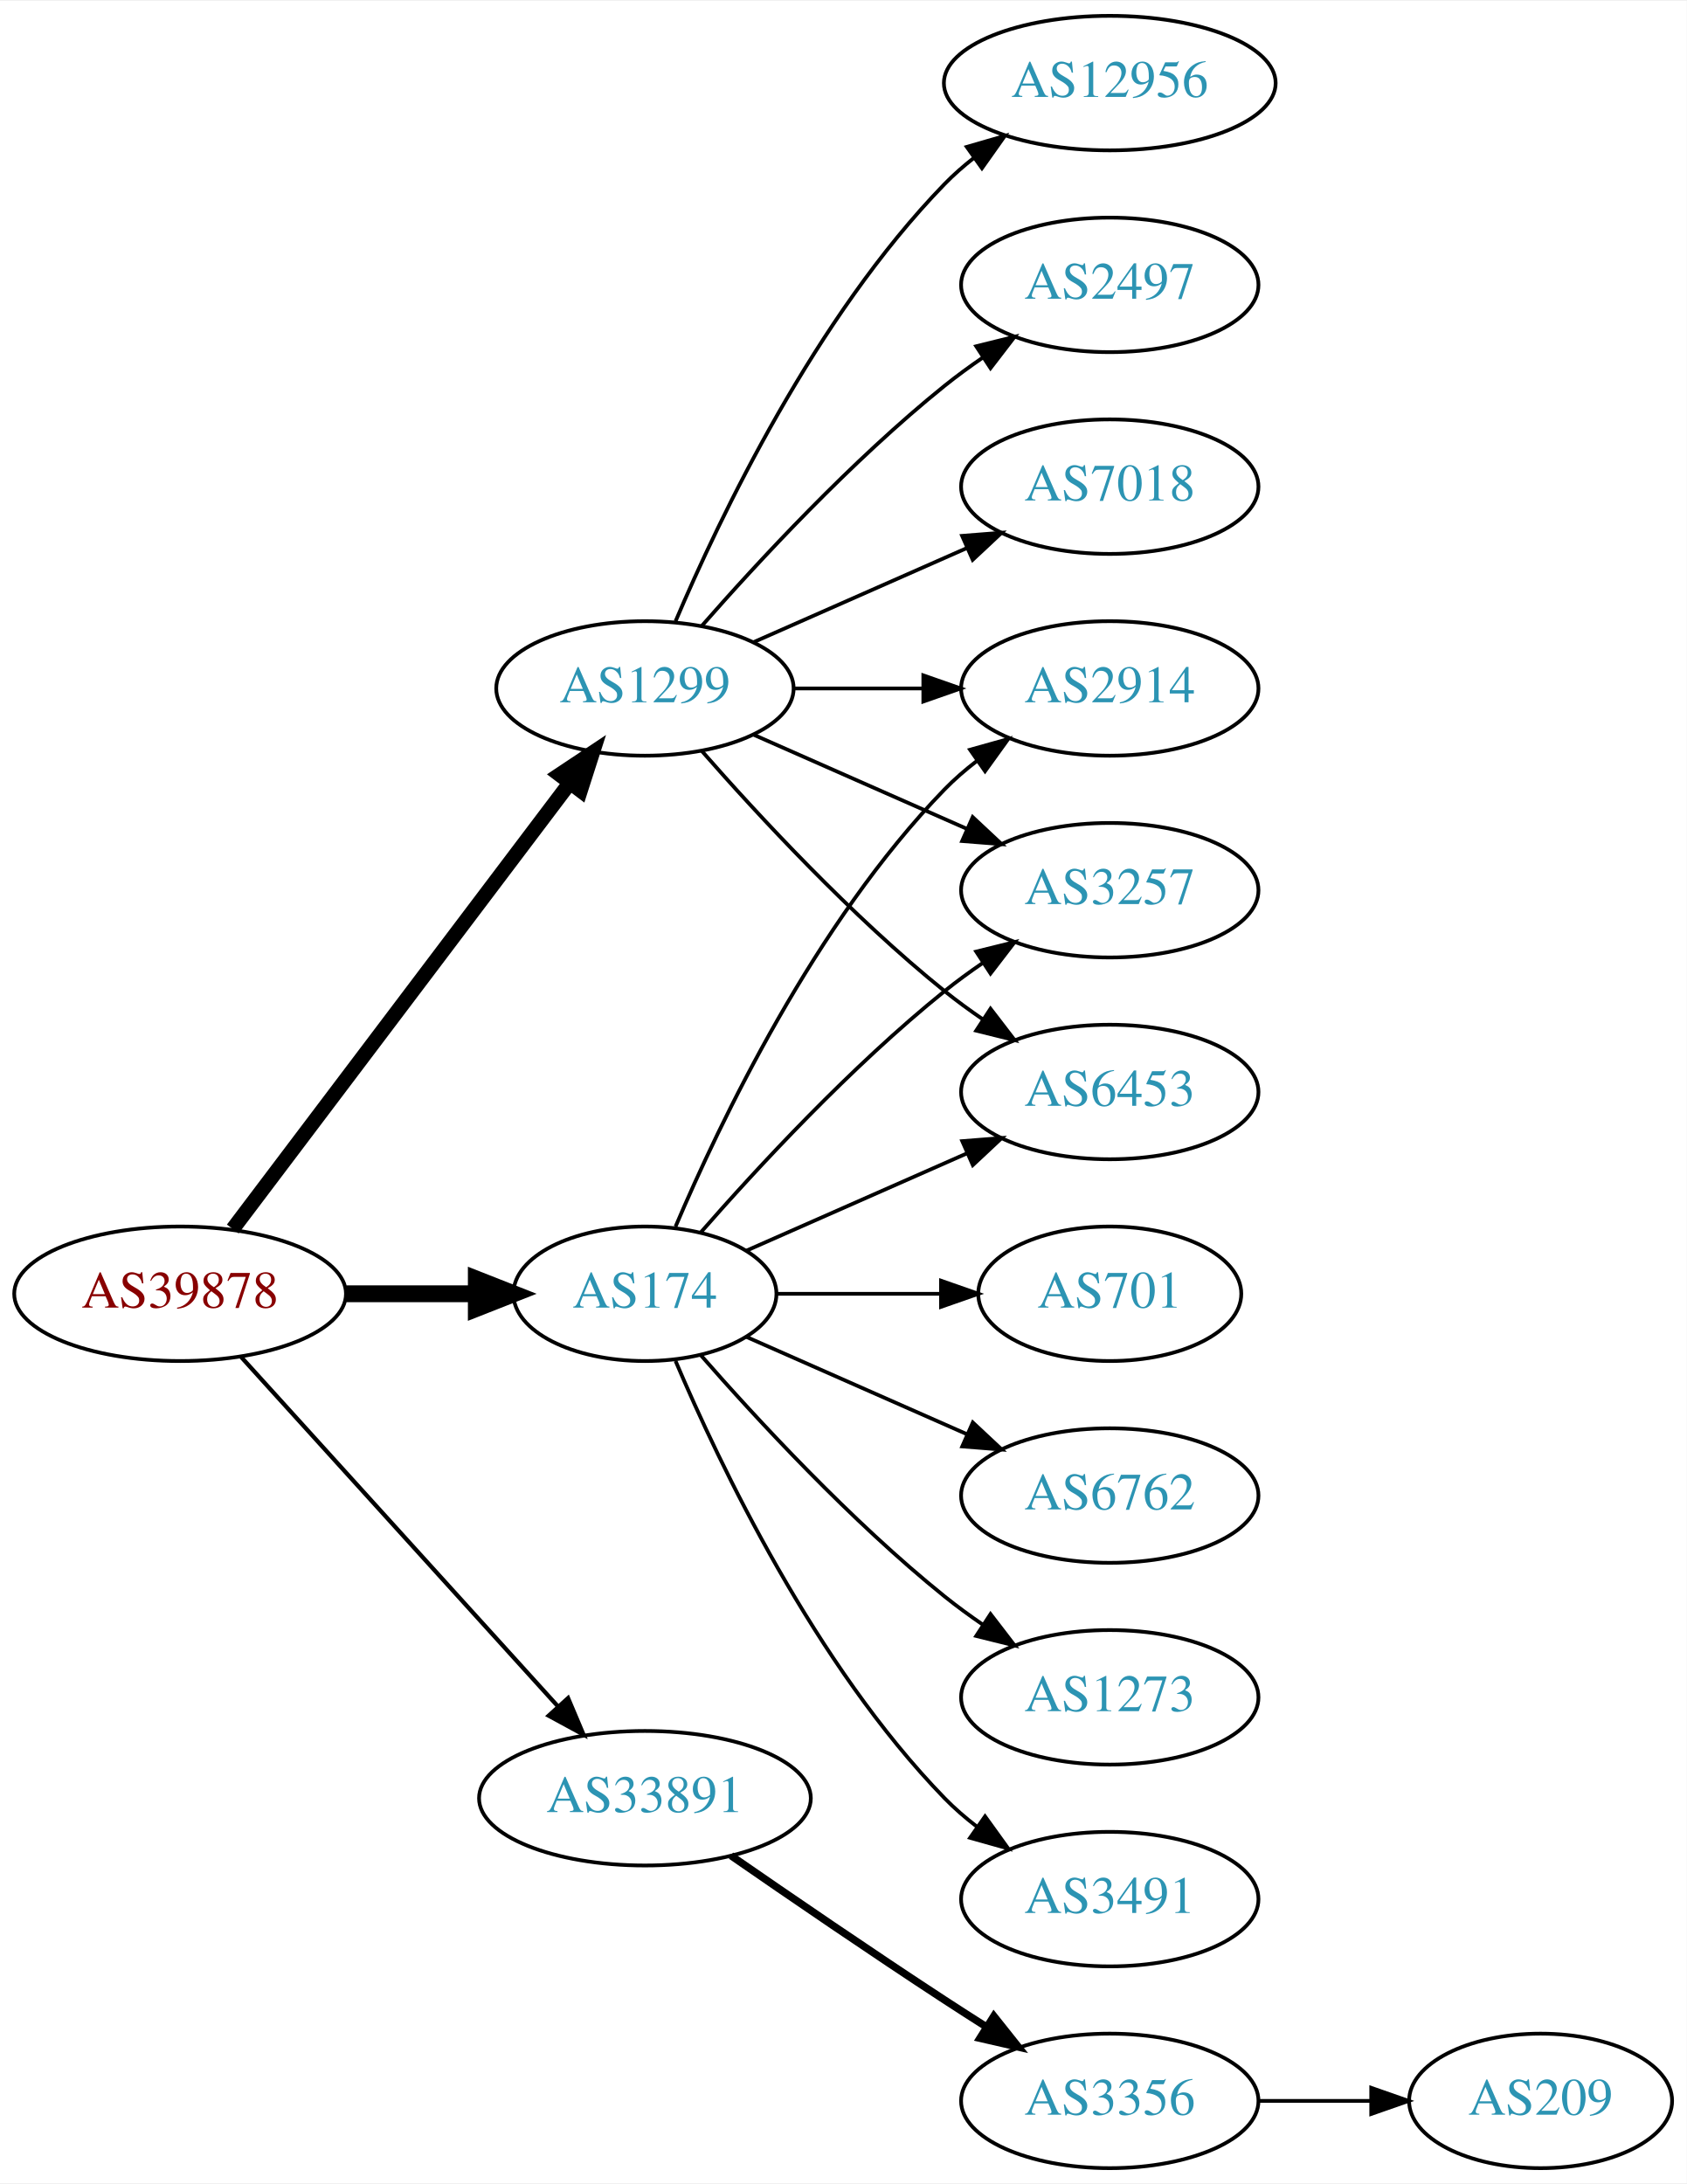
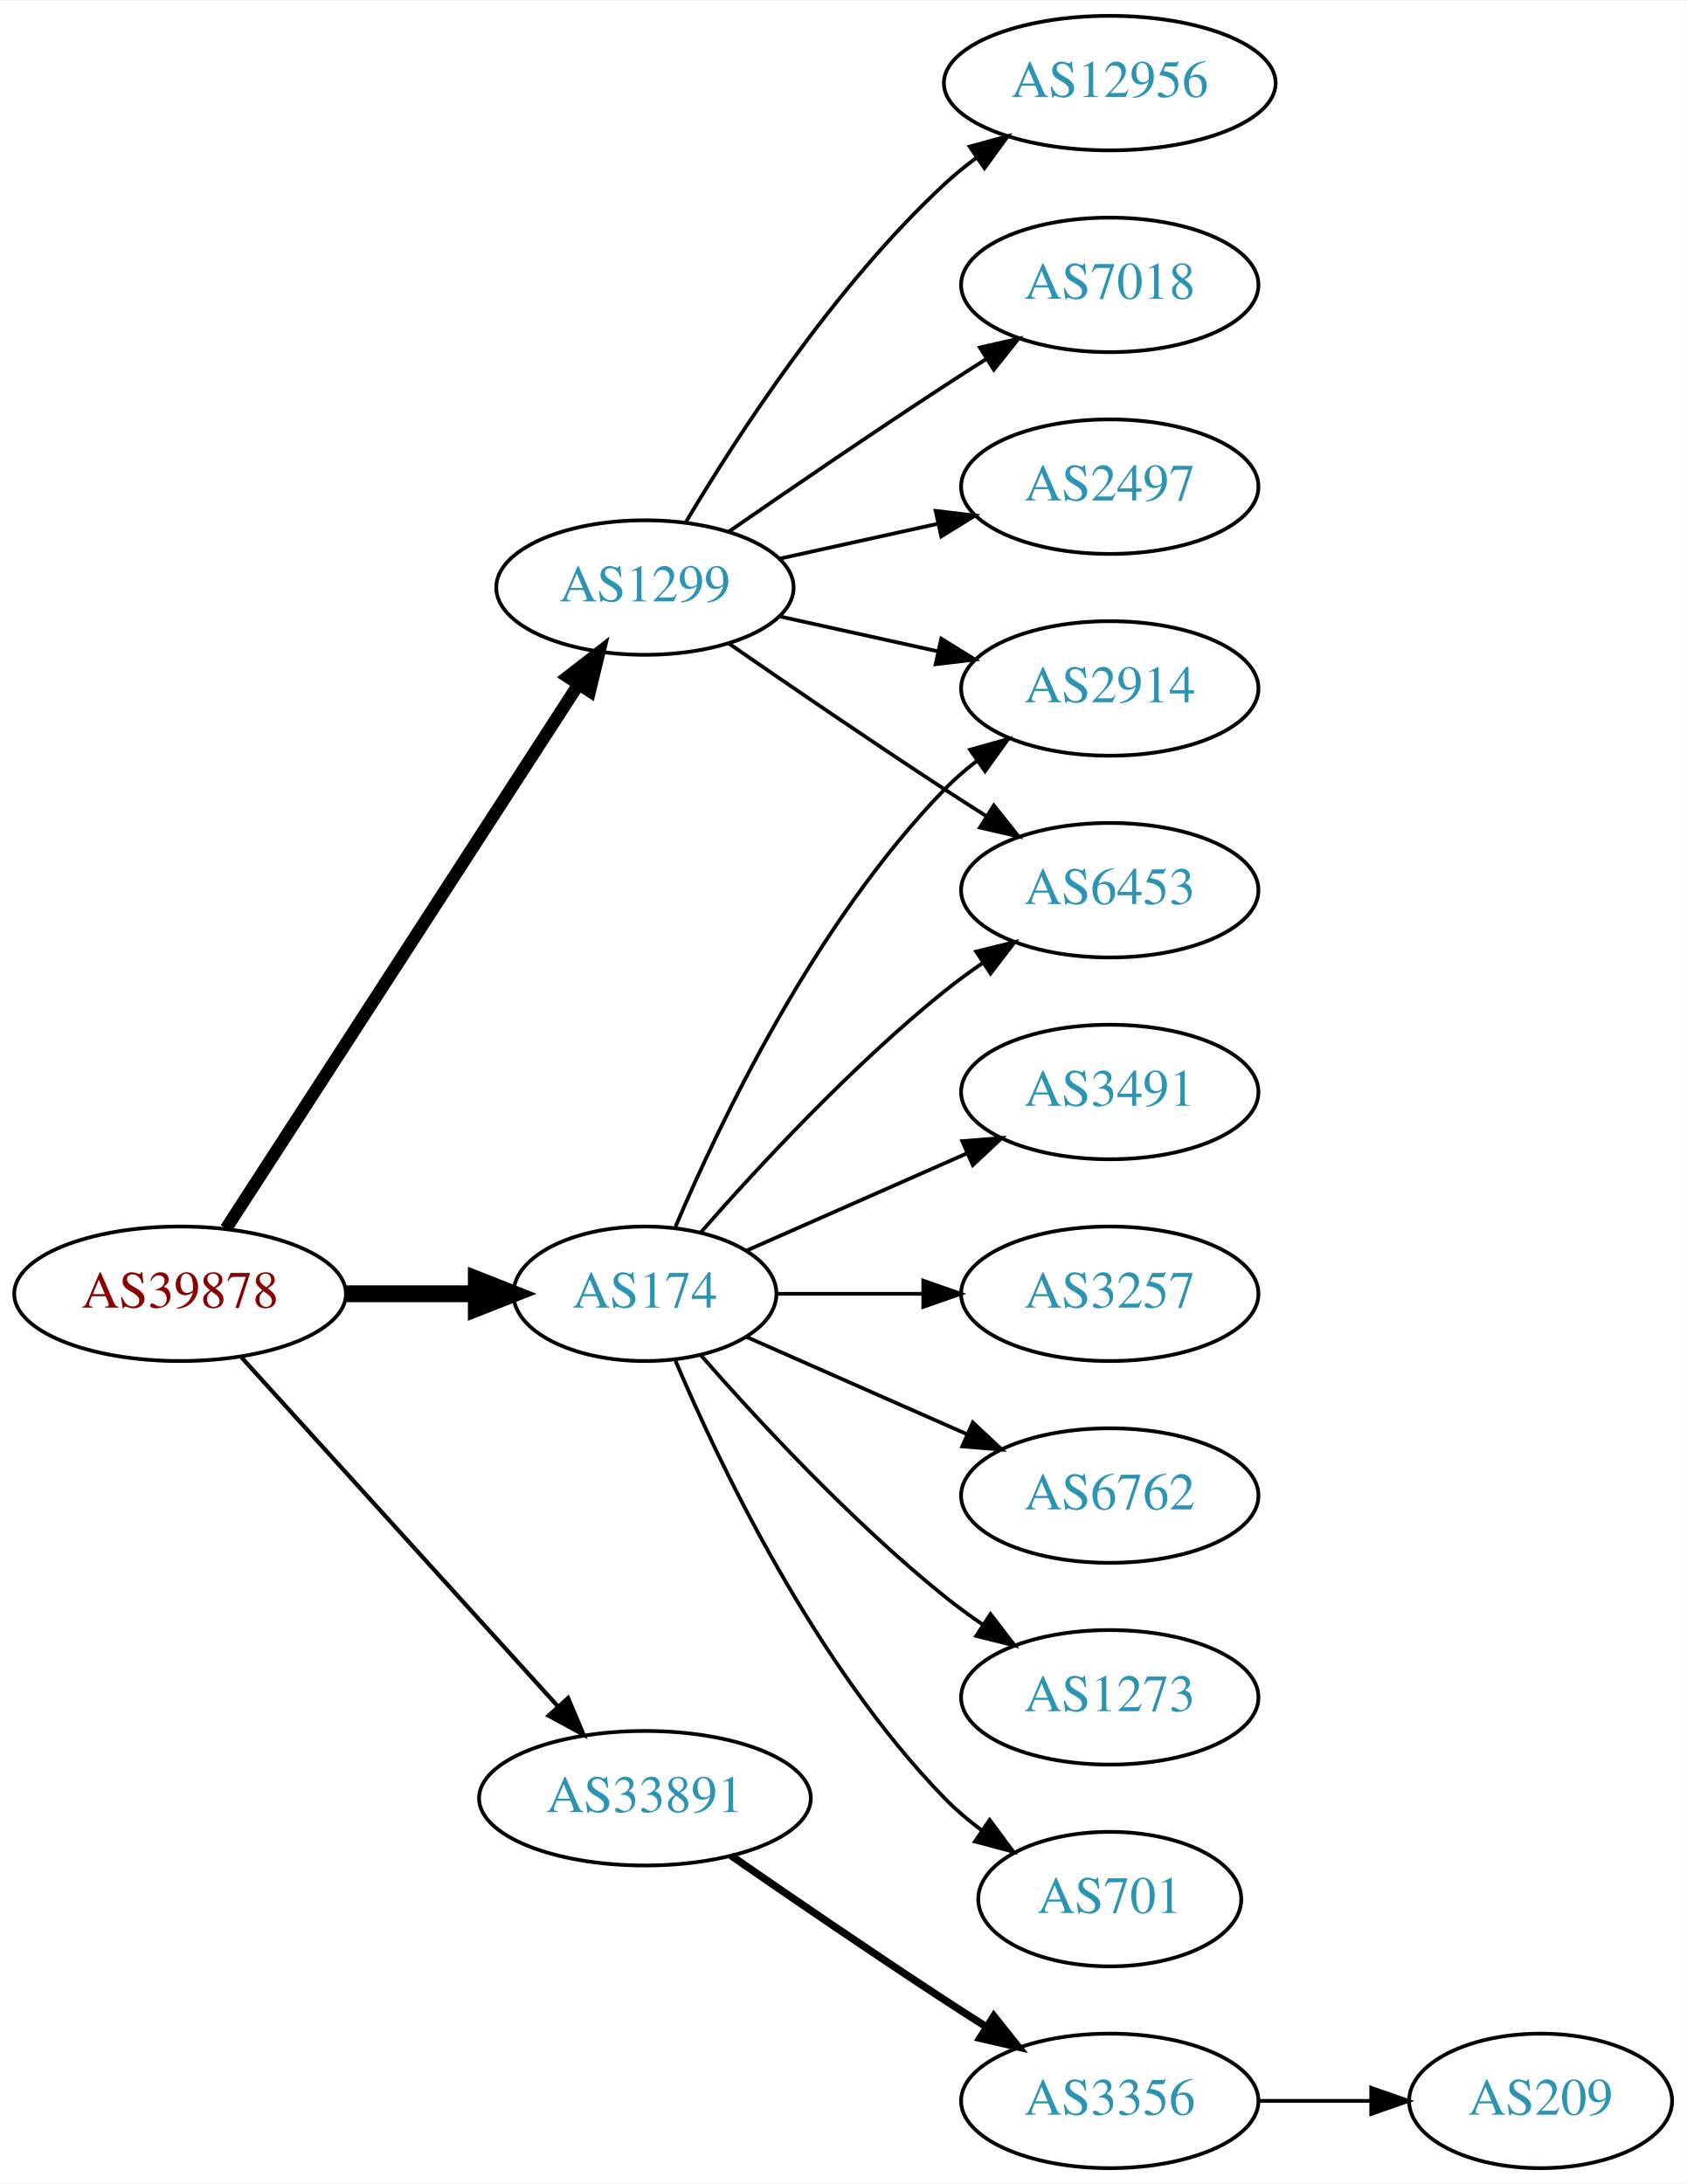
<svg xmlns="http://www.w3.org/2000/svg" xmlns:xlink="http://www.w3.org/1999/xlink" width="451pt" height="584pt" viewBox="0.00 0.00 451.37 584.00">
  <g id="graph0" class="graph" transform="scale(1 1) rotate(0) translate(4 580)">
    <polygon fill="white" stroke="none" points="-4,4 -4,-580 447.37,-580 447.37,4 -4,4" />
    <g id="node1" class="node">
      <g id="a_node1">
        <a xlink:href="/asn/39878" xlink:title="AS39878 ~ Peter Rauter GmbH [AT]">
          <ellipse fill="#ffffff" stroke="black" cx="44.196" cy="-234" rx="44.393" ry="18" />
          <text text-anchor="middle" x="44.196" y="-230.3" font-family="Times,serif" font-size="14.00" fill="#880000">AS39878</text>
        </a>
      </g>
    </g>
    <g id="node2" class="node">
      <g id="a_node2">
        <a xlink:href="/asn/174" xlink:title="AS174 ~ Cogent Communications [US]">
          <ellipse fill="#ffffff" stroke="black" cx="168.588" cy="-234" rx="35.194" ry="18" />
          <text text-anchor="middle" x="168.588" y="-230.3" font-family="Times,serif" font-size="14.00" fill="#2c94b3">AS174</text>
        </a>
      </g>
    </g>
    <g id="edge1" class="edge">
      <path fill="none" stroke="black" stroke-width="4.5" d="M88.692,-234C99.949,-234 112.081,-234 123.375,-234" />
      <polygon fill="black" stroke="black" stroke-width="4.5" points="123.462,-237.938 133.462,-234 123.462,-230.063 123.462,-237.938" />
    </g>
    <g id="node3" class="node">
      <g id="a_node3">
        <a xlink:href="/asn/1299" xlink:title="AS1299 ~ Telia Carrier [EU]">
-           <ellipse fill="#ffffff" stroke="black" cx="168.588" cy="-396" rx="39.794" ry="18" />
-           <text text-anchor="middle" x="168.588" y="-392.3" font-family="Times,serif" font-size="14.00" fill="#2c94b3">AS1299</text>
+           <ellipse fill="#ffffff" stroke="black" cx="168.588" cy="-423" rx="39.794" ry="18" />
+           <text text-anchor="middle" x="168.588" y="-419.3" font-family="Times,serif" font-size="14.00" fill="#2c94b3">AS1299</text>
        </a>
      </g>
    </g>
    <g id="edge2" class="edge">
-       <path fill="none" stroke="black" stroke-width="3.938" d="M58.294,-251.337C79.919,-279.96 123.19,-337.233 148.312,-370.486" />
-       <polygon fill="black" stroke="black" stroke-width="3.938" points="145.764,-372.919 154.584,-378.788 151.349,-368.699 145.764,-372.919" />
+       <path fill="none" stroke="black" stroke-width="3.375" d="M56.491,-251.442C78.077,-284.775 125.293,-357.686 150.664,-396.866" />
+       <polygon fill="black" stroke="black" stroke-width="3.375" points="147.947,-399.109 156.321,-405.6 153.823,-395.304 147.947,-399.109" />
    </g>
    <g id="node4" class="node">
      <g id="a_node4">
        <a xlink:href="/asn/33891" xlink:title="AS33891 ~ CORE-BACKBONE GMBH GLOBAL NETWORK [DE]">
          <ellipse fill="#ffffff" stroke="black" cx="168.588" cy="-99" rx="44.393" ry="18" />
          <text text-anchor="middle" x="168.588" y="-95.3" font-family="Times,serif" font-size="14.00" fill="#2c94b3">AS33891</text>
        </a>
      </g>
    </g>
    <g id="edge3" class="edge">
      <path fill="none" stroke="black" stroke-width="1.125" d="M60.45,-217.175C81.796,-193.63 120.718,-150.698 145.31,-123.574" />
      <polygon fill="black" stroke="black" stroke-width="1.125" points="148.019,-125.796 152.142,-116.037 142.833,-121.095 148.019,-125.796" />
    </g>
    <g id="node5" class="node">
      <g id="a_node5">
+         <a xlink:href="/asn/1273" xlink:title="AS1273 ~ Vodafone Group PLC [EU]">
+           <ellipse fill="#ffffff" stroke="black" cx="292.98" cy="-126" rx="39.794" ry="18" />
+           <text text-anchor="middle" x="292.98" y="-122.3" font-family="Times,serif" font-size="14.00" fill="#2c94b3">AS1273</text>
+         </a>
+       </g>
+     </g>
+     <g id="edge4" class="edge">
+       <path fill="none" stroke="black" d="M183.462,-217.655C198.532,-200.441 223.81,-173.099 248.784,-153 252.04,-150.38 255.565,-147.808 259.149,-145.354" />
+       <polygon fill="black" stroke="black" points="261.068,-148.281 267.522,-139.879 257.237,-142.423 261.068,-148.281" />
+     </g>
+     <g id="node6" class="node">
+       <g id="a_node6">
+         <a xlink:href="/asn/6453" xlink:title="AS6453 ~ TATA COMMUNICATIONS (AMERICA) INC [US]">
+           <ellipse fill="#ffffff" stroke="black" cx="292.98" cy="-342" rx="39.794" ry="18" />
+           <text text-anchor="middle" x="292.98" y="-338.3" font-family="Times,serif" font-size="14.00" fill="#2c94b3">AS6453</text>
+         </a>
+       </g>
+     </g>
+     <g id="edge5" class="edge">
+       <path fill="none" stroke="black" d="M183.462,-250.345C198.532,-267.559 223.81,-294.901 248.784,-315 252.04,-317.62 255.565,-320.192 259.149,-322.646" />
+       <polygon fill="black" stroke="black" points="257.237,-325.577 267.522,-328.121 261.068,-319.719 257.237,-325.577" />
+     </g>
+     <g id="node7" class="node">
+       <g id="a_node7">
        <a xlink:href="/asn/2914" xlink:title="AS2914 ~ NTT America, Inc. [US]">
          <ellipse fill="#ffffff" stroke="black" cx="292.98" cy="-396" rx="39.794" ry="18" />
          <text text-anchor="middle" x="292.98" y="-392.3" font-family="Times,serif" font-size="14.00" fill="#2c94b3">AS2914</text>
        </a>
      </g>
    </g>
-     <g id="edge4" class="edge">
+     <g id="edge6" class="edge">
      <path fill="none" stroke="black" d="M176.779,-251.975C188.546,-279.682 214.12,-333.348 248.784,-369 251.404,-371.695 254.345,-374.239 257.428,-376.608" />
      <polygon fill="black" stroke="black" points="255.594,-379.597 265.796,-382.455 259.603,-373.859 255.594,-379.597" />
    </g>
-     <g id="node6" class="node">
-       <g id="a_node6">
+     <g id="node8" class="node">
+       <g id="a_node8">
+         <a xlink:href="/asn/701" xlink:title="AS701 ~ UUNET [US]">
+           <ellipse fill="#ffffff" stroke="black" cx="292.98" cy="-72" rx="35.194" ry="18" />
+           <text text-anchor="middle" x="292.98" y="-68.3" font-family="Times,serif" font-size="14.00" fill="#2c94b3">AS701</text>
+         </a>
+       </g>
+     </g>
+     <g id="edge7" class="edge">
+       <path fill="none" stroke="black" d="M176.779,-216.025C188.546,-188.318 214.12,-134.652 248.784,-99 251.767,-95.933 255.164,-93.061 258.714,-90.419" />
+       <polygon fill="black" stroke="black" points="260.841,-93.205 267.148,-84.692 256.909,-87.414 260.841,-93.205" />
+     </g>
+     <g id="node9" class="node">
+       <g id="a_node9">
+         <a xlink:href="/asn/3491" xlink:title="AS3491 ~ PCCW Global, Inc. [US]">
+           <ellipse fill="#ffffff" stroke="black" cx="292.98" cy="-288" rx="39.794" ry="18" />
+           <text text-anchor="middle" x="292.98" y="-284.3" font-family="Times,serif" font-size="14.00" fill="#2c94b3">AS3491</text>
+         </a>
+       </g>
+     </g>
+     <g id="edge8" class="edge">
+       <path fill="none" stroke="black" d="M195.844,-245.584C213.03,-253.167 235.743,-263.188 254.777,-271.586" />
+       <polygon fill="black" stroke="black" points="253.503,-274.849 264.065,-275.684 256.329,-268.445 253.503,-274.849" />
+     </g>
+     <g id="node10" class="node">
+       <g id="a_node10">
+         <a xlink:href="/asn/3257" xlink:title="AS3257 ~ GTT [DE]">
+           <ellipse fill="#ffffff" stroke="black" cx="292.98" cy="-234" rx="39.794" ry="18" />
+           <text text-anchor="middle" x="292.98" y="-230.3" font-family="Times,serif" font-size="14.00" fill="#2c94b3">AS3257</text>
+         </a>
+       </g>
+     </g>
+     <g id="edge9" class="edge">
+       <path fill="none" stroke="black" d="M204.007,-234C216.058,-234 229.834,-234 242.852,-234" />
+       <polygon fill="black" stroke="black" points="243.081,-237.5 253.081,-234 243.081,-230.5 243.081,-237.5" />
+     </g>
+     <g id="node11" class="node">
+       <g id="a_node11">
        <a xlink:href="/asn/6762" xlink:title="AS6762 ~ TELECOM ITALIA SPARKLE S.p.A. [IT]">
          <ellipse fill="#ffffff" stroke="black" cx="292.98" cy="-180" rx="39.794" ry="18" />
          <text text-anchor="middle" x="292.98" y="-176.3" font-family="Times,serif" font-size="14.00" fill="#2c94b3">AS6762</text>
        </a>
      </g>
    </g>
-     <g id="edge5" class="edge">
+     <g id="edge10" class="edge">
      <path fill="none" stroke="black" d="M195.844,-222.416C213.03,-214.833 235.743,-204.812 254.777,-196.414" />
      <polygon fill="black" stroke="black" points="256.329,-199.555 264.065,-192.316 253.503,-193.151 256.329,-199.555" />
    </g>
-     <g id="node7" class="node">
-       <g id="a_node7">
-         <a xlink:href="/asn/3257" xlink:title="AS3257 ~ GTT [DE]">
-           <ellipse fill="#ffffff" stroke="black" cx="292.98" cy="-342" rx="39.794" ry="18" />
-           <text text-anchor="middle" x="292.98" y="-338.3" font-family="Times,serif" font-size="14.00" fill="#2c94b3">AS3257</text>
-         </a>
-       </g>
-     </g>
-     <g id="edge6" class="edge">
-       <path fill="none" stroke="black" d="M183.462,-250.345C198.532,-267.559 223.81,-294.901 248.784,-315 252.04,-317.62 255.565,-320.192 259.149,-322.646" />
-       <polygon fill="black" stroke="black" points="257.237,-325.577 267.522,-328.121 261.068,-319.719 257.237,-325.577" />
-     </g>
-     <g id="node8" class="node">
-       <g id="a_node8">
-         <a xlink:href="/asn/6453" xlink:title="AS6453 ~ TATA COMMUNICATIONS (AMERICA) INC [US]">
-           <ellipse fill="#ffffff" stroke="black" cx="292.98" cy="-288" rx="39.794" ry="18" />
-           <text text-anchor="middle" x="292.98" y="-284.3" font-family="Times,serif" font-size="14.00" fill="#2c94b3">AS6453</text>
-         </a>
-       </g>
-     </g>
-     <g id="edge7" class="edge">
-       <path fill="none" stroke="black" d="M195.844,-245.584C213.03,-253.167 235.743,-263.188 254.777,-271.586" />
-       <polygon fill="black" stroke="black" points="253.503,-274.849 264.065,-275.684 256.329,-268.445 253.503,-274.849" />
-     </g>
-     <g id="node9" class="node">
-       <g id="a_node9">
-         <a xlink:href="/asn/1273" xlink:title="AS1273 ~ Vodafone Group PLC [EU]">
-           <ellipse fill="#ffffff" stroke="black" cx="292.98" cy="-126" rx="39.794" ry="18" />
-           <text text-anchor="middle" x="292.98" y="-122.3" font-family="Times,serif" font-size="14.00" fill="#2c94b3">AS1273</text>
-         </a>
-       </g>
-     </g>
-     <g id="edge8" class="edge">
-       <path fill="none" stroke="black" d="M183.462,-217.655C198.532,-200.441 223.81,-173.099 248.784,-153 252.04,-150.38 255.565,-147.808 259.149,-145.354" />
-       <polygon fill="black" stroke="black" points="261.068,-148.281 267.522,-139.879 257.237,-142.423 261.068,-148.281" />
-     </g>
-     <g id="node10" class="node">
-       <g id="a_node10">
-         <a xlink:href="/asn/3491" xlink:title="AS3491 ~ PCCW Global, Inc. [US]">
-           <ellipse fill="#ffffff" stroke="black" cx="292.98" cy="-72" rx="39.794" ry="18" />
-           <text text-anchor="middle" x="292.98" y="-68.3" font-family="Times,serif" font-size="14.00" fill="#2c94b3">AS3491</text>
-         </a>
-       </g>
-     </g>
-     <g id="edge9" class="edge">
-       <path fill="none" stroke="black" d="M176.779,-216.025C188.546,-188.318 214.12,-134.652 248.784,-99 251.404,-96.305 254.345,-93.761 257.428,-91.392" />
-       <polygon fill="black" stroke="black" points="259.603,-94.141 265.796,-85.545 255.594,-88.403 259.603,-94.141" />
-     </g>
-     <g id="node11" class="node">
-       <g id="a_node11">
-         <a xlink:href="/asn/701" xlink:title="AS701 ~ UUNET [US]">
-           <ellipse fill="#ffffff" stroke="black" cx="292.98" cy="-234" rx="35.194" ry="18" />
-           <text text-anchor="middle" x="292.98" y="-230.3" font-family="Times,serif" font-size="14.00" fill="#2c94b3">AS701</text>
-         </a>
-       </g>
-     </g>
-     <g id="edge10" class="edge">
-       <path fill="none" stroke="black" d="M204.007,-234C217.548,-234 233.268,-234 247.642,-234" />
-       <polygon fill="black" stroke="black" points="247.82,-237.5 257.82,-234 247.82,-230.5 247.82,-237.5" />
-     </g>
-     <g id="edge16" class="edge">
-       <path fill="none" stroke="black" d="M208.314,-396C219.252,-396 231.303,-396 242.769,-396" />
-       <polygon fill="black" stroke="black" points="243.087,-399.5 253.087,-396 243.087,-392.5 243.087,-399.5" />
-     </g>
-     <g id="edge11" class="edge">
-       <path fill="none" stroke="black" d="M197.667,-383.611C214.615,-376.134 236.413,-366.517 254.782,-358.412" />
-       <polygon fill="black" stroke="black" points="256.296,-361.57 264.032,-354.331 253.47,-355.166 256.296,-361.57" />
-     </g>
-     <g id="edge12" class="edge">
-       <path fill="none" stroke="black" d="M183.74,-379.337C198.842,-362.106 223.963,-334.976 248.784,-315 252.04,-312.38 255.565,-309.808 259.149,-307.354" />
-       <polygon fill="black" stroke="black" points="261.068,-310.281 267.522,-301.879 257.237,-304.423 261.068,-310.281" />
+     <g id="edge13" class="edge">
+       <path fill="none" stroke="black" d="M190.945,-408.099C206.796,-397.123 228.999,-381.921 248.784,-369 252.366,-366.661 256.137,-364.241 259.897,-361.856" />
+       <polygon fill="black" stroke="black" points="261.959,-364.693 268.558,-356.404 258.23,-358.769 261.959,-364.693" />
+     </g>
+     <g id="edge15" class="edge">
+       <path fill="none" stroke="black" d="M204.661,-415.263C217.848,-412.354 233.028,-409.005 246.994,-405.924" />
+       <polygon fill="black" stroke="black" points="247.891,-409.31 256.903,-403.738 246.383,-402.475 247.891,-409.31" />
    </g>
    <g id="node12" class="node">
      <g id="a_node12">
        <a xlink:href="/asn/12956" xlink:title="AS12956 ~ TELXIUS [ES]">
          <ellipse fill="#ffffff" stroke="black" cx="292.98" cy="-558" rx="44.393" ry="18" />
          <text text-anchor="middle" x="292.98" y="-554.3" font-family="Times,serif" font-size="14.00" fill="#2c94b3">AS12956</text>
        </a>
      </g>
    </g>
-     <g id="edge13" class="edge">
-       <path fill="none" stroke="black" d="M176.779,-413.975C188.546,-441.682 214.12,-495.348 248.784,-531 251.2,-533.485 253.889,-535.842 256.71,-538.051" />
-       <polygon fill="black" stroke="black" points="254.717,-540.929 264.894,-543.873 258.774,-535.225 254.717,-540.929" />
+     <g id="edge11" class="edge">
+       <path fill="none" stroke="black" d="M179.634,-440.671C193.205,-463.472 219.137,-503.472 248.784,-531 251.391,-533.42 254.244,-535.746 257.203,-537.948" />
+       <polygon fill="black" stroke="black" points="255.481,-541.012 265.703,-543.8 259.451,-535.246 255.481,-541.012" />
    </g>
    <g id="node13" class="node">
      <g id="a_node13">
-         <a xlink:href="/asn/2497" xlink:title="AS2497 ~ Internet Initiative Japan Inc. [JP]">
+         <a xlink:href="/asn/7018" xlink:title="AS7018 ~ AT&amp;T Services, Inc. [US]">
          <ellipse fill="#ffffff" stroke="black" cx="292.98" cy="-504" rx="39.794" ry="18" />
-           <text text-anchor="middle" x="292.98" y="-500.3" font-family="Times,serif" font-size="14.00" fill="#2c94b3">AS2497</text>
-         </a>
-       </g>
-     </g>
-     <g id="edge14" class="edge">
-       <path fill="none" stroke="black" d="M183.74,-412.663C198.842,-429.894 223.963,-457.024 248.784,-477 252.04,-479.62 255.565,-482.192 259.149,-484.646" />
-       <polygon fill="black" stroke="black" points="257.237,-487.577 267.522,-490.121 261.068,-481.719 257.237,-487.577" />
+           <text text-anchor="middle" x="292.98" y="-500.3" font-family="Times,serif" font-size="14.00" fill="#2c94b3">AS7018</text>
+         </a>
+       </g>
+     </g>
+     <g id="edge12" class="edge">
+       <path fill="none" stroke="black" d="M190.945,-437.901C206.796,-448.877 228.999,-464.079 248.784,-477 252.366,-479.339 256.137,-481.759 259.897,-484.144" />
+       <polygon fill="black" stroke="black" points="258.23,-487.231 268.558,-489.596 261.959,-481.307 258.23,-487.231" />
    </g>
    <g id="node14" class="node">
      <g id="a_node14">
-         <a xlink:href="/asn/7018" xlink:title="AS7018 ~ AT&amp;T Services, Inc. [US]">
+         <a xlink:href="/asn/2497" xlink:title="AS2497 ~ Internet Initiative Japan Inc. [JP]">
          <ellipse fill="#ffffff" stroke="black" cx="292.98" cy="-450" rx="39.794" ry="18" />
-           <text text-anchor="middle" x="292.98" y="-446.3" font-family="Times,serif" font-size="14.00" fill="#2c94b3">AS7018</text>
-         </a>
-       </g>
-     </g>
-     <g id="edge15" class="edge">
-       <path fill="none" stroke="black" d="M197.667,-408.389C214.615,-415.866 236.413,-425.483 254.782,-433.588" />
-       <polygon fill="black" stroke="black" points="253.47,-436.834 264.032,-437.669 256.296,-430.43 253.47,-436.834" />
+           <text text-anchor="middle" x="292.98" y="-446.3" font-family="Times,serif" font-size="14.00" fill="#2c94b3">AS2497</text>
+         </a>
+       </g>
+     </g>
+     <g id="edge14" class="edge">
+       <path fill="none" stroke="black" d="M204.661,-430.737C217.848,-433.646 233.028,-436.995 246.994,-440.076" />
+       <polygon fill="black" stroke="black" points="246.383,-443.525 256.903,-442.262 247.891,-436.69 246.383,-443.525" />
    </g>
    <g id="node15" class="node">
      <g id="a_node15">
        <a xlink:href="/asn/3356" xlink:title="AS3356 ~ Level 3 Parent, LLC [US]">
          <ellipse fill="#ffffff" stroke="black" cx="292.98" cy="-18" rx="39.794" ry="18" />
          <text text-anchor="middle" x="292.98" y="-14.3" font-family="Times,serif" font-size="14.00" fill="#2c94b3">AS3356</text>
        </a>
      </g>
    </g>
-     <g id="edge17" class="edge">
+     <g id="edge16" class="edge">
      <path fill="none" stroke="black" stroke-width="2" d="M191.619,-83.633C207.421,-72.695 229.278,-57.739 248.784,-45 252.366,-42.661 256.137,-40.241 259.897,-37.856" />
      <polygon fill="black" stroke="black" stroke-width="2" points="261.959,-40.693 268.558,-32.404 258.23,-34.769 261.959,-40.693" />
    </g>
    <g id="node16" class="node">
      <g id="a_node16">
        <a xlink:href="/asn/209" xlink:title="AS209 ~ CenturyLink Communications, LLC [US]">
          <ellipse fill="#ffffff" stroke="black" cx="408.273" cy="-18" rx="35.194" ry="18" />
          <text text-anchor="middle" x="408.273" y="-14.3" font-family="Times,serif" font-size="14.00" fill="#2c94b3">AS209</text>
        </a>
      </g>
    </g>
-     <g id="edge18" class="edge">
+     <g id="edge17" class="edge">
      <path fill="none" stroke="black" d="M332.653,-18C342.358,-18 352.849,-18 362.812,-18" />
      <polygon fill="black" stroke="black" points="362.948,-21.5 372.948,-18 362.948,-14.5 362.948,-21.5" />
    </g>
  </g>
</svg>
